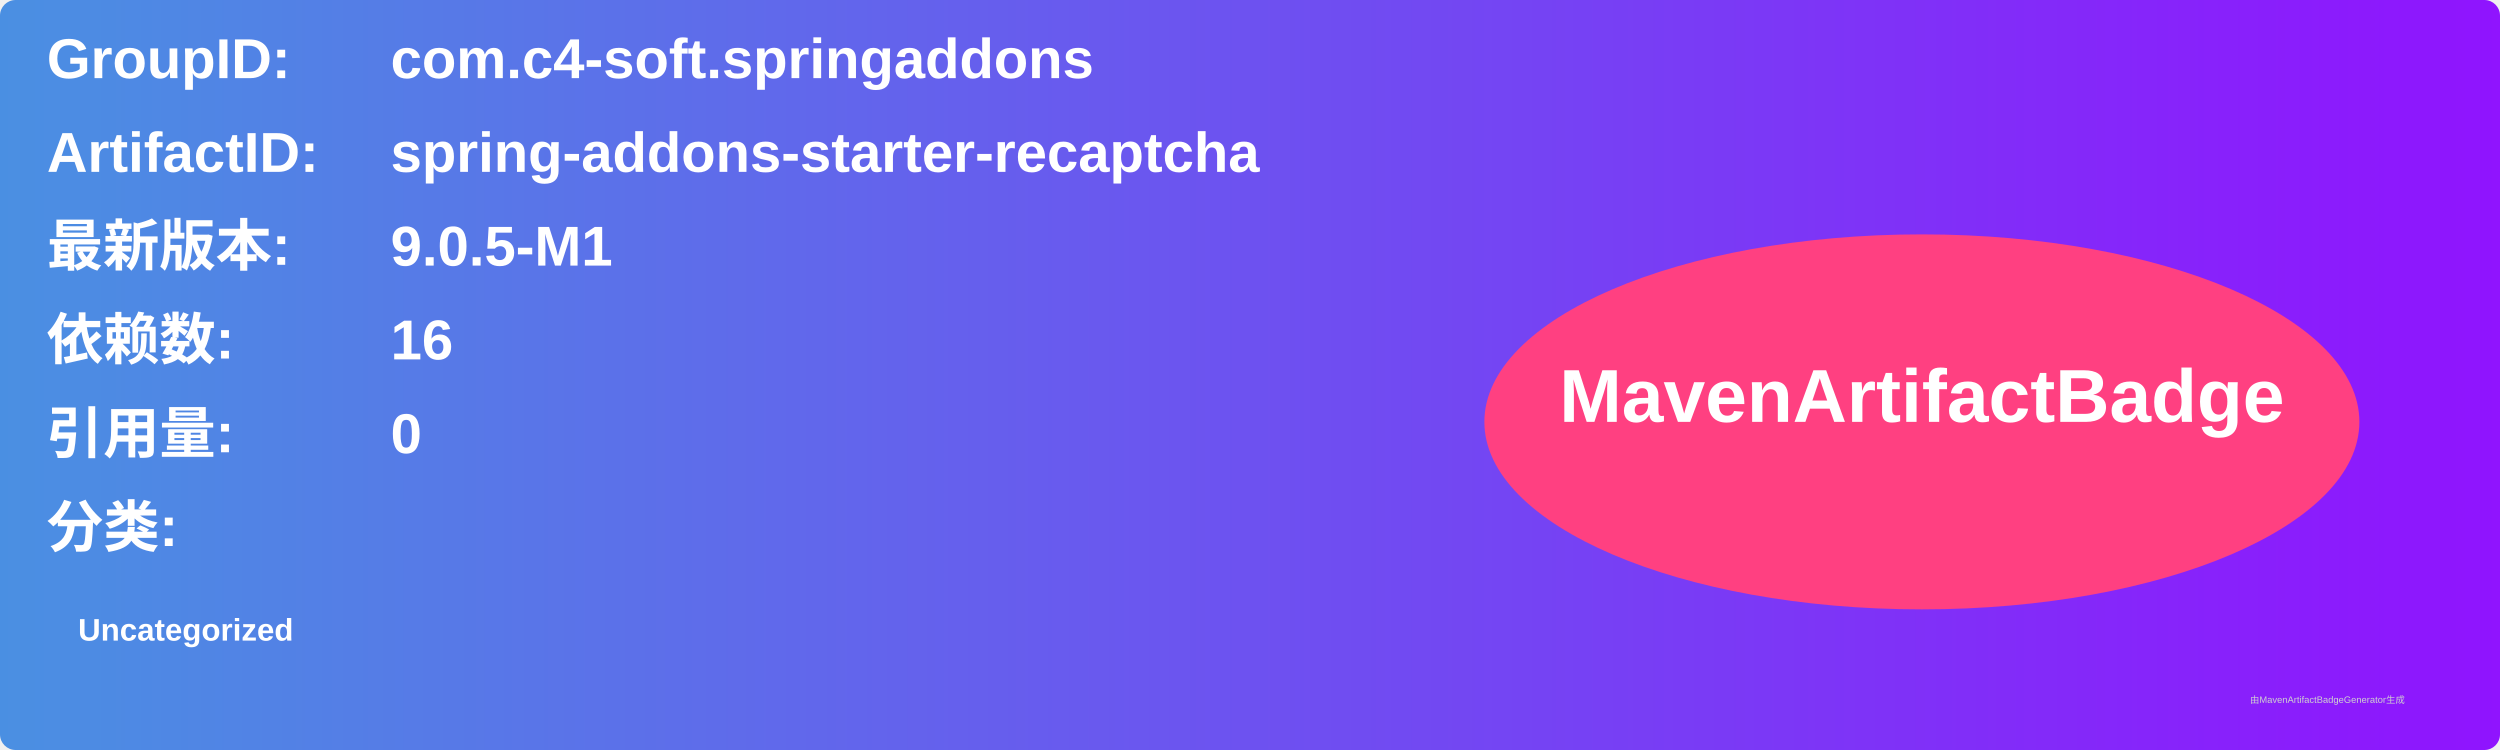
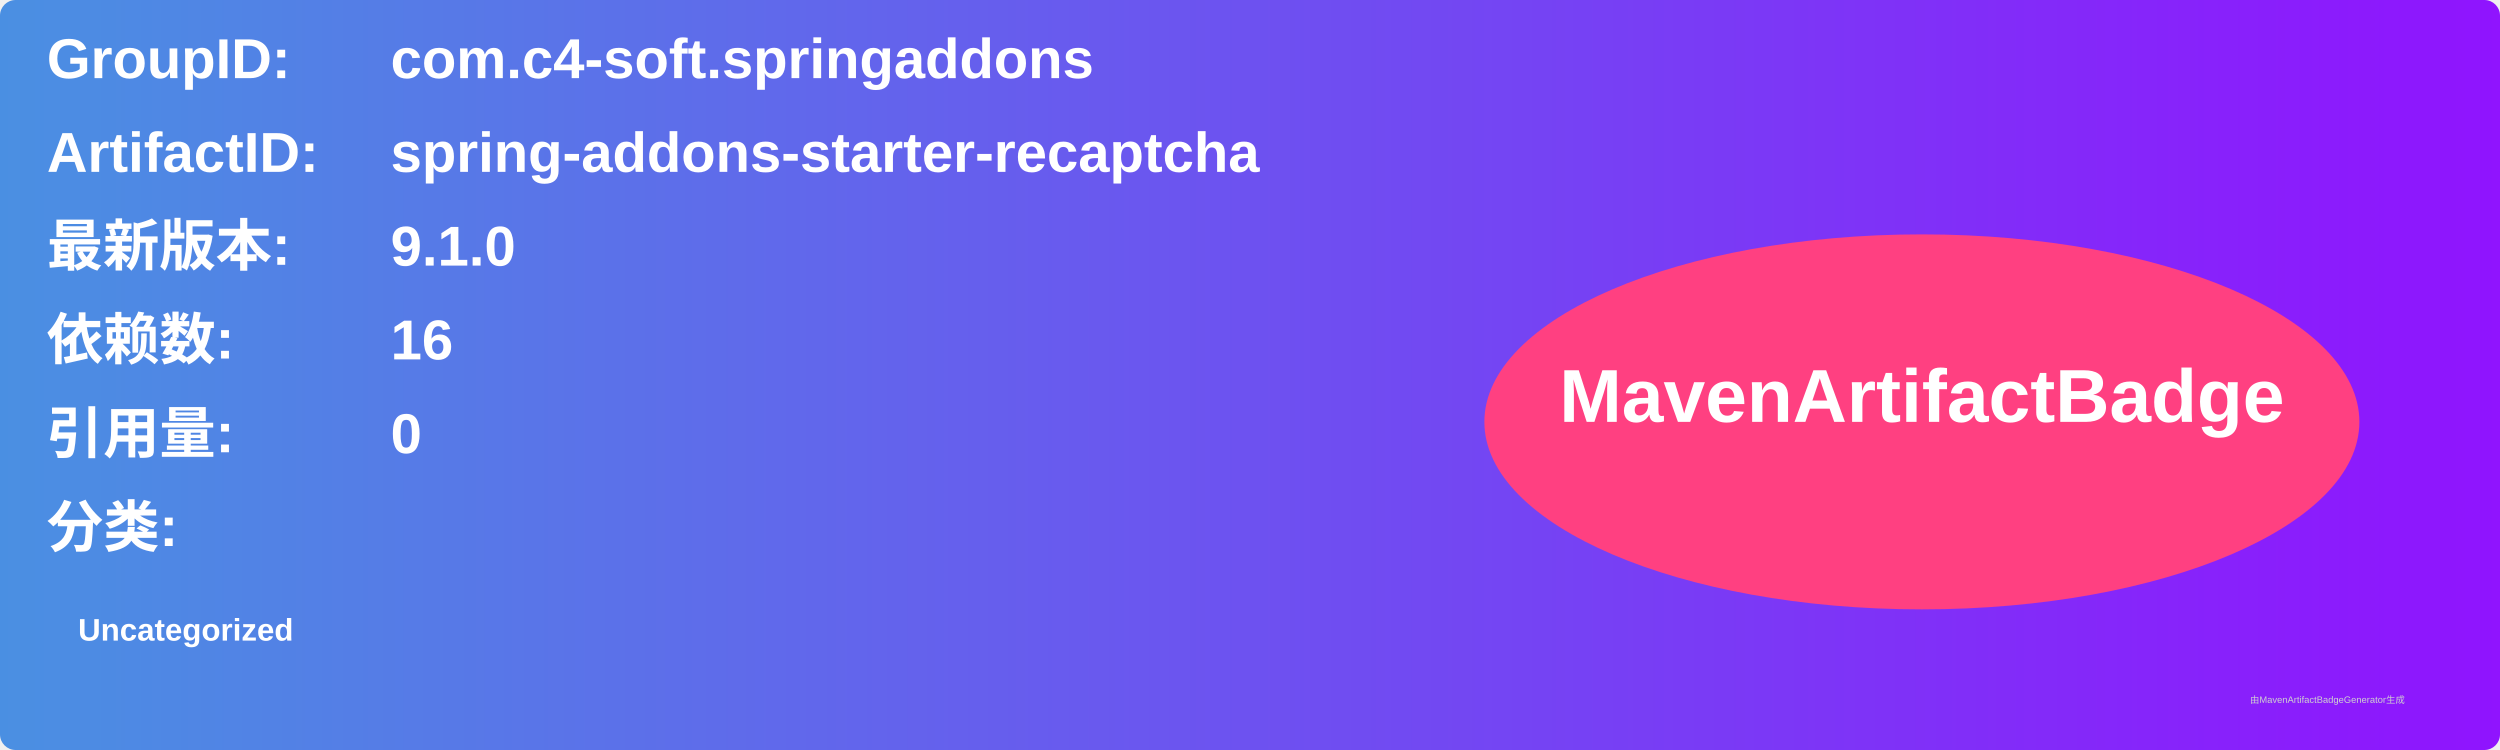
<svg xmlns="http://www.w3.org/2000/svg" width="800" height="240" viewBox="0 0 800 240">
  <linearGradient id="grad" x1="0%" y1="0%" x2="100%" y2="0%">
    <stop offset="0%" stop-color="#4a90e2" />
    <stop offset="100%" stop-color="#9013fe" />
  </linearGradient>
  <rect width="100%" height="100%" rx="5" ry="5" fill="url(#grad)" />
  <g transform="translate(15, 15)">
    <text x="0" y="10" font-family="Arial" font-size="18" fill="white" font-weight="bold" width="260">GroupID:</text>
    <text x="110" y="10" font-family="Arial" font-size="18" fill="white" font-weight="bold" width="460">com.c4-soft.springaddons</text>
    <text x="0" y="40" font-family="Arial" font-size="18" fill="white" font-weight="bold" width="260">ArtifactID:</text>
    <text x="110" y="40" font-family="Arial" font-size="18" fill="white" font-weight="bold" width="460">spring-addons-starter-recaptcha</text>
    <text x="0" y="70" font-family="Arial" font-size="18" fill="white" font-weight="bold">最新版本:</text>
    <text x="110" y="70" font-family="Arial" font-size="18" fill="white" font-weight="bold">
-       <tspan font-weight="bold">9.0.5-M1</tspan>
+       <tspan font-weight="bold">9.1.0</tspan>
    </text>
    <text x="0" y="100" font-family="Arial" font-size="18" fill="white" font-weight="bold">依赖数: </text>
    <text x="110" y="100" font-family="Arial" font-size="18" fill="white">
      <tspan font-weight="bold">16</tspan>
    </text>
    <text x="0" y="130" font-family="Arial" font-size="18" fill="white" font-weight="bold">引用量: </text>
    <text x="110" y="130" font-family="Arial" font-size="18" fill="white">
      <tspan font-weight="bold">0</tspan>
    </text>
    <text x="0" y="160" font-family="Arial" font-size="18" fill="white" font-weight="bold">分类:</text>
    <text x="10" y="190" font-family="Arial" font-size="10" fill="white">
      <tspan font-weight="bold">Uncategorized</tspan>
    </text>
    <ellipse cx="600" cy="120" rx="140" ry="60" fill="#ff4081" />
    <text x="600" y="120" text-anchor="middle" font-family="Arial" font-size="24" fill="white" font-weight="bold">MavenArtifactBadge</text>
  </g>
  <text x="720" y="225" font-family="Arial" font-size="3" fill="#d0d0d0">由MavenArtifactBadgeGenerator生成</text>
</svg>
